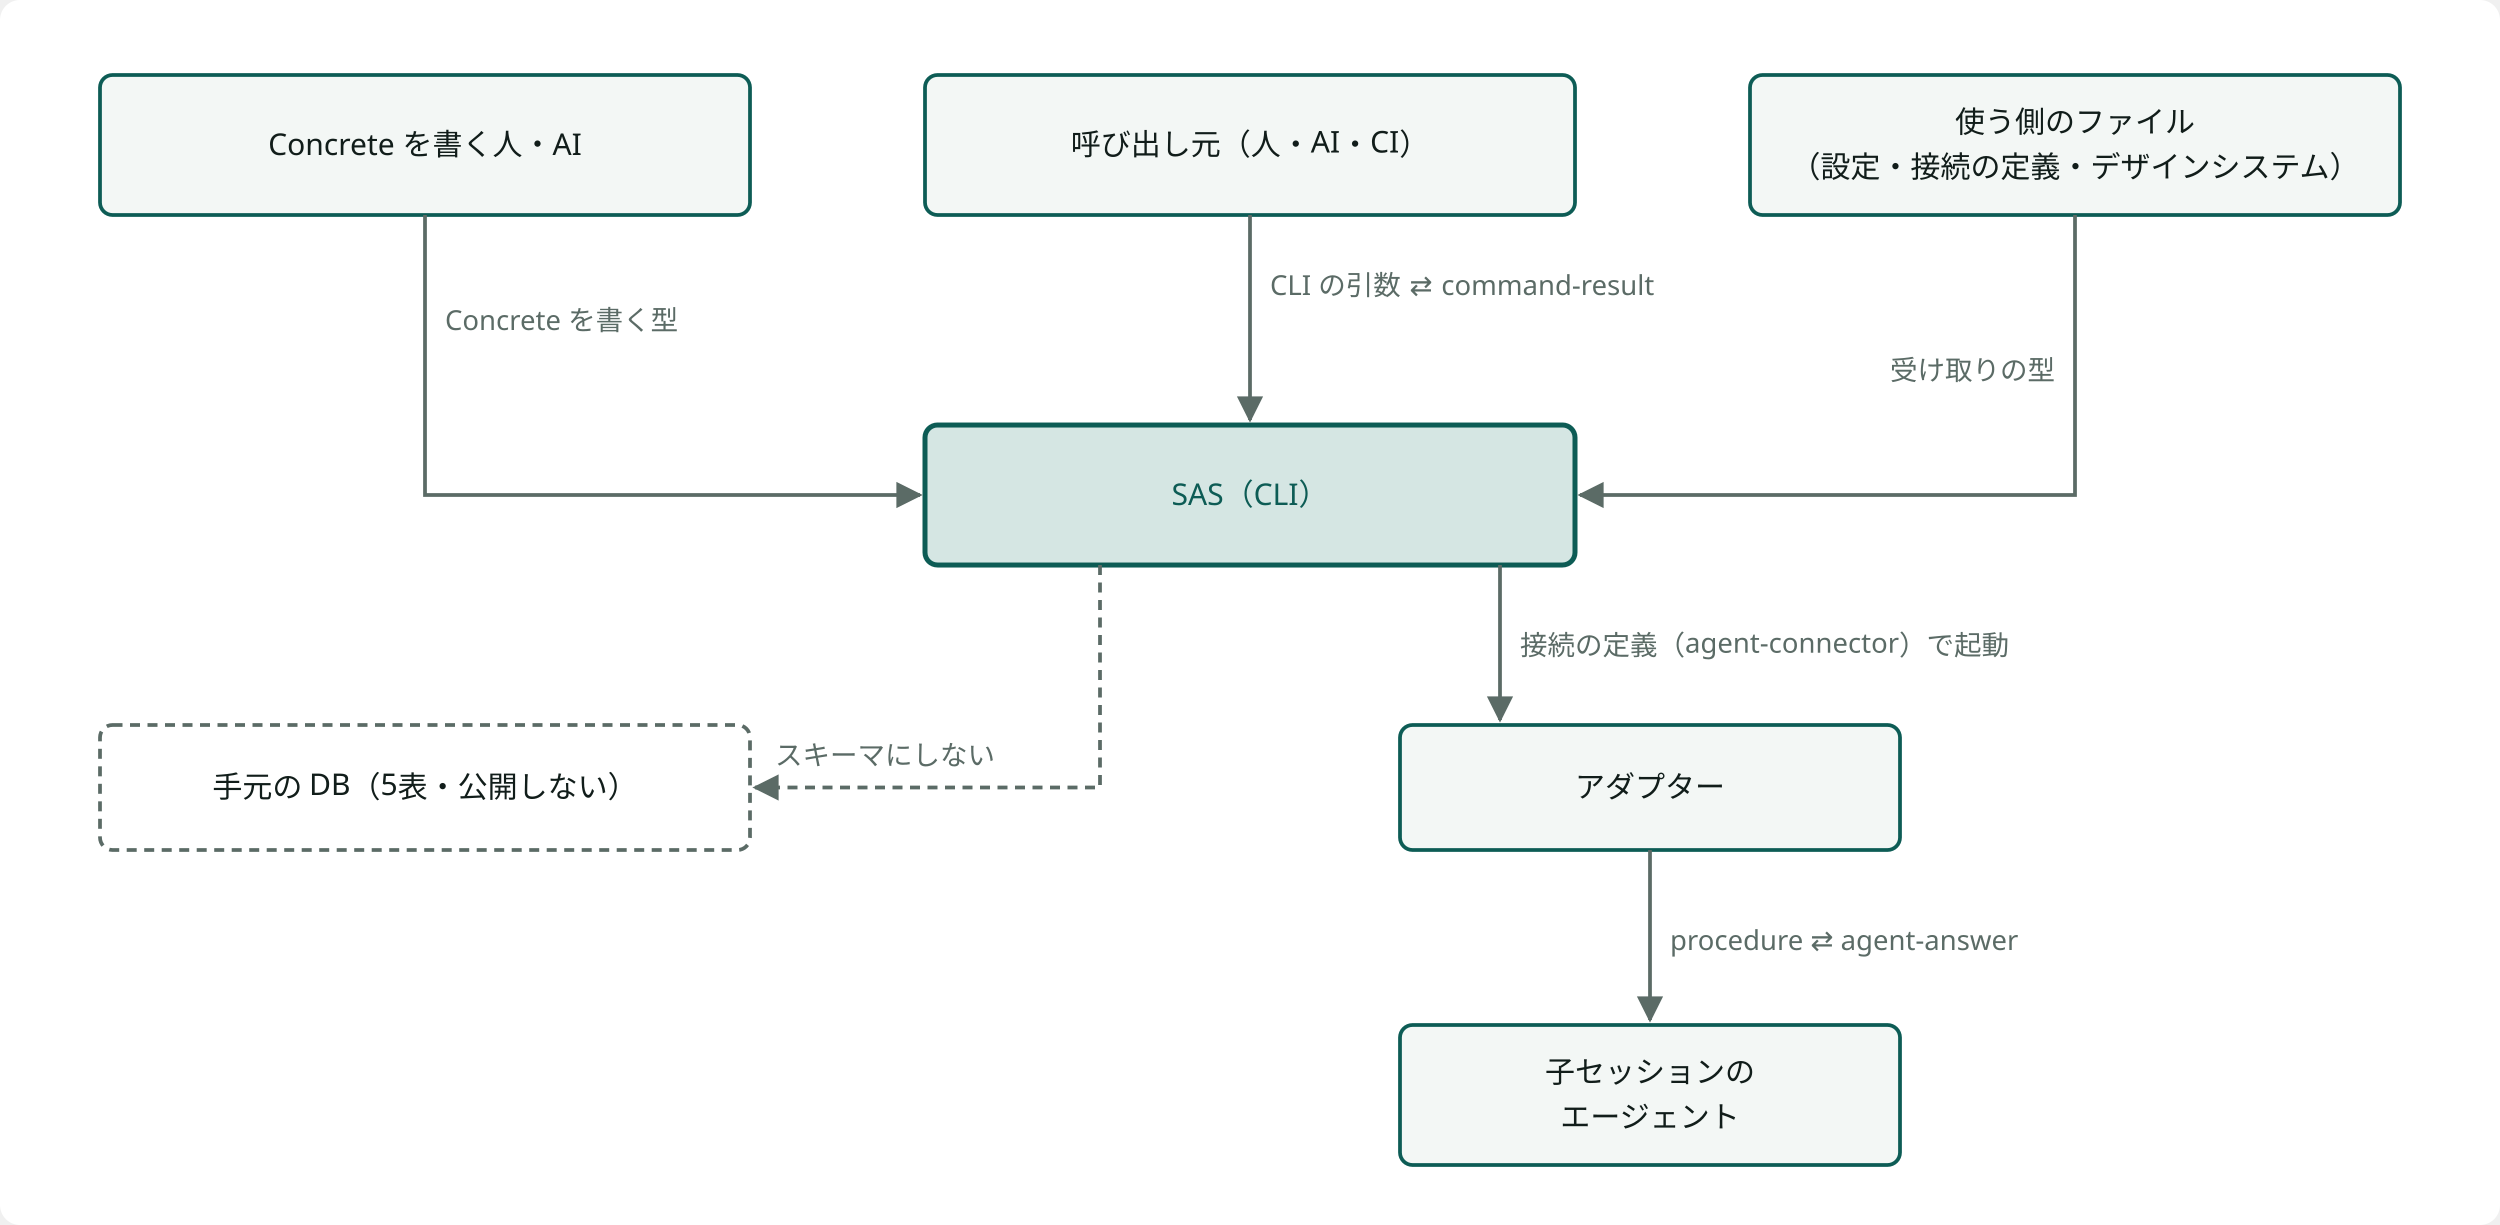
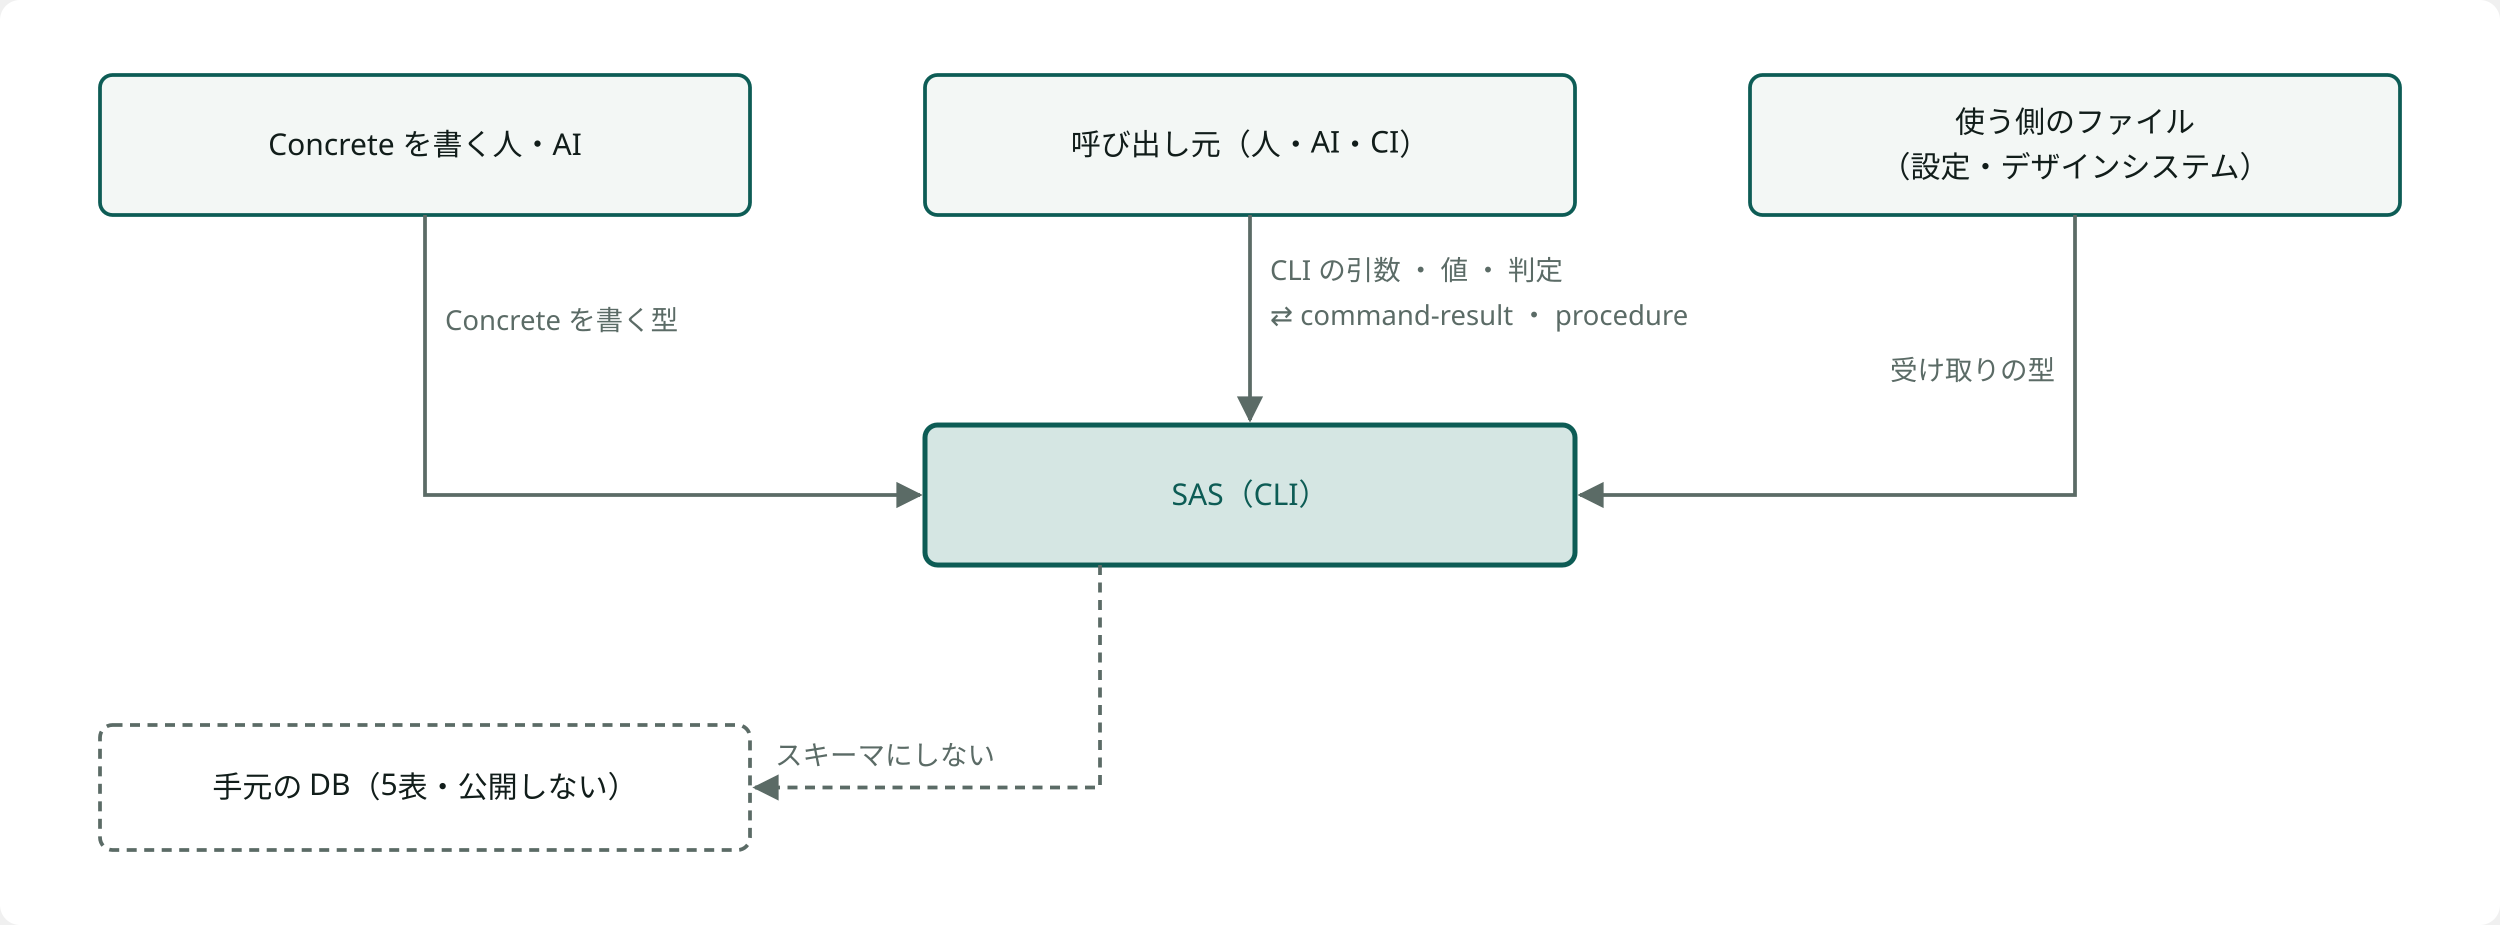
- <svg viewBox="0 0 1000 490" width="100%" style="min-width:760px;max-width:1000px;display:block;margin:0 auto" role="img" aria-label="スキーマの境界" class="dsvg">
-   <style data-dsvg="dark">.dsvg .canvas{fill:var(--dsvg-area-fill,#FFFFFF)}.dsvg .box{fill:var(--dsvg-box-fill,#F3F7F5);stroke:var(--dsvg-accent,#0D5C55)}.dsvg .label{fill:var(--dsvg-ink,#111D1A);font-size:12px}.dsvg .box.focus{fill:var(--dsvg-accent-bg,#D5E6E3);stroke:var(--dsvg-accent,#0D5C55)}.dsvg .label.focus{fill:var(--dsvg-accent,#0D5C55);font-size:12px}.dsvg .flow{stroke:var(--dsvg-ink-soft,#5B6B66)}.dsvg .note{fill:var(--dsvg-ink-soft,#5B6B66);font-size:11px}.dsvg .boundary{stroke:var(--dsvg-ink-soft,#5B6B66)}.dsvg .flow.async{stroke:var(--dsvg-ink-soft,#5B6B66)}.dsvg #dsvg-befa4a0b-arrow-5B6B66 path{fill:var(--dsvg-ink-soft,#5B6B66)}@media (prefers-color-scheme:dark){:root:not([data-theme="light"]) .dsvg,.dsvg:root:not([data-theme="light"]){--dsvg-area-fill:#22302D;--dsvg-box-fill:#16211E;--dsvg-accent:#6CC9B8;--dsvg-ink:#E6EEEB;--dsvg-accent-bg:#173330;--dsvg-ink-soft:#9DADA8}}:root[data-theme="dark"] .dsvg{--dsvg-area-fill:#22302D;--dsvg-box-fill:#16211E;--dsvg-accent:#6CC9B8;--dsvg-ink:#E6EEEB;--dsvg-accent-bg:#173330;--dsvg-ink-soft:#9DADA8}</style>
+ <svg viewBox="0 0 1000 370" width="100%" style="min-width:760px;max-width:1000px;display:block;margin:0 auto" role="img" aria-label="スキーマの境界" class="dsvg">
+   <style data-dsvg="dark">.dsvg .canvas{fill:var(--dsvg-area-fill,#FFFFFF)}.dsvg .box{fill:var(--dsvg-box-fill,#F3F7F5);stroke:var(--dsvg-accent,#0D5C55)}.dsvg .label{fill:var(--dsvg-ink,#111D1A);font-size:12px}.dsvg .box.focus{fill:var(--dsvg-accent-bg,#D5E6E3);stroke:var(--dsvg-accent,#0D5C55)}.dsvg .label.focus{fill:var(--dsvg-accent,#0D5C55);font-size:12px}.dsvg .flow{stroke:var(--dsvg-ink-soft,#5B6B66)}.dsvg .note{fill:var(--dsvg-ink-soft,#5B6B66);font-size:11px}.dsvg .boundary{stroke:var(--dsvg-ink-soft,#5B6B66)}.dsvg .flow.async{stroke:var(--dsvg-ink-soft,#5B6B66)}.dsvg #dsvg-707f23af-arrow-5B6B66 path{fill:var(--dsvg-ink-soft,#5B6B66)}@media (prefers-color-scheme:dark){:root:not([data-theme="light"]) .dsvg,.dsvg:root:not([data-theme="light"]){--dsvg-area-fill:#22302D;--dsvg-box-fill:#16211E;--dsvg-accent:#6CC9B8;--dsvg-ink:#E6EEEB;--dsvg-accent-bg:#173330;--dsvg-ink-soft:#9DADA8}}:root[data-theme="dark"] .dsvg{--dsvg-area-fill:#22302D;--dsvg-box-fill:#16211E;--dsvg-accent:#6CC9B8;--dsvg-ink:#E6EEEB;--dsvg-accent-bg:#173330;--dsvg-ink-soft:#9DADA8}</style>
  <defs data-dsvg="marker">
-     <marker id="dsvg-befa4a0b-arrow-5B6B66" viewBox="0 0 10 10" refX="9" refY="5" markerWidth="7" markerHeight="7" orient="auto-start-reverse">
+     <marker id="dsvg-707f23af-arrow-5B6B66" viewBox="0 0 10 10" refX="9" refY="5" markerWidth="7" markerHeight="7" orient="auto-start-reverse">
      <path d="M0,0 L10,5 L0,10 z" fill="#5B6B66" />
    </marker>
  </defs>
-   <rect data-dsvg="canvas" class="canvas" x="0.0" y="0.0" width="1000.0" height="490.0" fill="#FFFFFF" rx="8" />
+   <rect data-dsvg="canvas" class="canvas" x="0.0" y="0.0" width="1000.0" height="370.0" fill="#FFFFFF" rx="8" />
  <rect class="box" x="40" y="30" width="260" height="56" fill="#F3F7F5" stroke="#0D5C55" stroke-width="1.5" rx="5" />
  <text class="label" x="170.0" y="62.0" text-anchor="middle" font-family="Noto Sans JP, Hiragino Kaku Gothic ProN, sans-serif" font-size="12" fill="#111D1A">Concrete を書く人・AI</text>
  <rect class="box" x="370" y="30" width="260" height="56" fill="#F3F7F5" stroke="#0D5C55" stroke-width="1.5" rx="5" />
  <text class="label" x="500.0" y="62.0" text-anchor="middle" font-family="Noto Sans JP, Hiragino Kaku Gothic ProN, sans-serif" font-size="12" fill="#111D1A">呼び出し元（人・AI・CI）</text>
  <rect class="box" x="700" y="30" width="260" height="56" fill="#F3F7F5" stroke="#0D5C55" stroke-width="1.5" rx="5" />
  <text class="label" x="830.0" y="53.0" text-anchor="middle" font-family="Noto Sans JP, Hiragino Kaku Gothic ProN, sans-serif" font-size="12" fill="#111D1A">使う側のファイル</text>
-   <text class="label" x="830.0" y="71.0" text-anchor="middle" font-family="Noto Sans JP, Hiragino Kaku Gothic ProN, sans-serif" font-size="12" fill="#111D1A">（設定・接続の定義・デザインシステム）</text>
+   <text class="label" x="830.0" y="71.0" text-anchor="middle" font-family="Noto Sans JP, Hiragino Kaku Gothic ProN, sans-serif" font-size="12" fill="#111D1A">（設定・デザインシステム）</text>
  <rect class="box focus" x="370" y="170" width="260" height="56" fill="#D5E6E3" stroke="#0D5C55" stroke-width="2" rx="5" />
  <text class="label focus" x="500.0" y="202.0" text-anchor="middle" font-family="Noto Sans JP, Hiragino Kaku Gothic ProN, sans-serif" font-size="12" fill="#0D5C55">SAS（CLI）</text>
-   <path class="flow" d="M500,86 V168" fill="none" stroke="#5B6B66" stroke-width="1.5" marker-end="url(#dsvg-befa4a0b-arrow-5B6B66)" />
-   <text class="note" x="508" y="118" text-anchor="start" font-family="Noto Sans JP, Hiragino Kaku Gothic ProN, sans-serif" font-size="11" fill="#5B6B66">CLI の引数 ⇄ command-result</text>
-   <path class="flow" d="M170,86 V198 H368" fill="none" stroke="#5B6B66" stroke-width="1.5" marker-end="url(#dsvg-befa4a0b-arrow-5B6B66)" />
+   <path class="flow" d="M500,86 V168" fill="none" stroke="#5B6B66" stroke-width="1.5" marker-end="url(#dsvg-707f23af-arrow-5B6B66)" />
+   <text class="note" x="508" y="112" text-anchor="start" font-family="Noto Sans JP, Hiragino Kaku Gothic ProN, sans-serif" font-size="11" fill="#5B6B66">CLI の引数 ・ 値 ・ 判定</text>
+   <text class="note" x="508" y="130" text-anchor="start" font-family="Noto Sans JP, Hiragino Kaku Gothic ProN, sans-serif" font-size="11" fill="#5B6B66">⇄ command-result ・ procedure</text>
+   <path class="flow" d="M170,86 V198 H368" fill="none" stroke="#5B6B66" stroke-width="1.5" marker-end="url(#dsvg-707f23af-arrow-5B6B66)" />
  <text class="note" x="178" y="132" text-anchor="start" font-family="Noto Sans JP, Hiragino Kaku Gothic ProN, sans-serif" font-size="11" fill="#5B6B66">Concrete を書く型</text>
-   <path class="flow" d="M830,86 V198 H632" fill="none" stroke="#5B6B66" stroke-width="1.5" marker-end="url(#dsvg-befa4a0b-arrow-5B6B66)" />
+   <path class="flow" d="M830,86 V198 H632" fill="none" stroke="#5B6B66" stroke-width="1.5" marker-end="url(#dsvg-707f23af-arrow-5B6B66)" />
  <text class="note" x="822" y="152" text-anchor="end" font-family="Noto Sans JP, Hiragino Kaku Gothic ProN, sans-serif" font-size="11" fill="#5B6B66">受け取りの型</text>
  <rect class="boundary" x="40" y="290" width="260" height="50" fill="none" stroke="#5B6B66" stroke-width="1.5" stroke-dasharray="4 3" rx="5" />
  <text class="label" x="170.0" y="319.0" text-anchor="middle" font-family="Noto Sans JP, Hiragino Kaku Gothic ProN, sans-serif" font-size="12" fill="#111D1A">手元の DB（5表・公開しない）</text>
-   <path class="flow async" d="M440,226 V315 H302" fill="none" stroke="#5B6B66" stroke-width="1.5" marker-end="url(#dsvg-befa4a0b-arrow-5B6B66)" stroke-dasharray="4 3" />
+   <path class="flow async" d="M440,226 V315 H302" fill="none" stroke="#5B6B66" stroke-width="1.5" marker-end="url(#dsvg-707f23af-arrow-5B6B66)" stroke-dasharray="4 3" />
  <text class="note" x="310" y="306" text-anchor="start" font-family="Noto Sans JP, Hiragino Kaku Gothic ProN, sans-serif" font-size="11" fill="#5B6B66">スキーマにしない</text>
-   <rect class="box" x="560" y="290" width="200" height="50" fill="#F3F7F5" stroke="#0D5C55" stroke-width="1.5" rx="5" />
-   <text class="label" x="660.0" y="319.0" text-anchor="middle" font-family="Noto Sans JP, Hiragino Kaku Gothic ProN, sans-serif" font-size="12" fill="#111D1A">アダプター</text>
-   <path class="flow" d="M600,226 V288" fill="none" stroke="#5B6B66" stroke-width="1.5" marker-end="url(#dsvg-befa4a0b-arrow-5B6B66)" />
-   <text class="note" x="608" y="262" text-anchor="start" font-family="Noto Sans JP, Hiragino Kaku Gothic ProN, sans-serif" font-size="11" fill="#5B6B66">接続の定義（agent-connector）で起動</text>
-   <rect class="box" x="560" y="410" width="200" height="56" fill="#F3F7F5" stroke="#0D5C55" stroke-width="1.5" rx="5" />
-   <text class="label" x="660.0" y="433.0" text-anchor="middle" font-family="Noto Sans JP, Hiragino Kaku Gothic ProN, sans-serif" font-size="12" fill="#111D1A">子セッションの</text>
-   <text class="label" x="660.0" y="451.0" text-anchor="middle" font-family="Noto Sans JP, Hiragino Kaku Gothic ProN, sans-serif" font-size="12" fill="#111D1A">エージェント</text>
-   <path class="flow" d="M660,340 V408" fill="none" stroke="#5B6B66" stroke-width="1.5" marker-end="url(#dsvg-befa4a0b-arrow-5B6B66)" />
-   <text class="note" x="668" y="380" text-anchor="start" font-family="Noto Sans JP, Hiragino Kaku Gothic ProN, sans-serif" font-size="11" fill="#5B6B66">procedure ⇄ agent-answer</text>
</svg>
